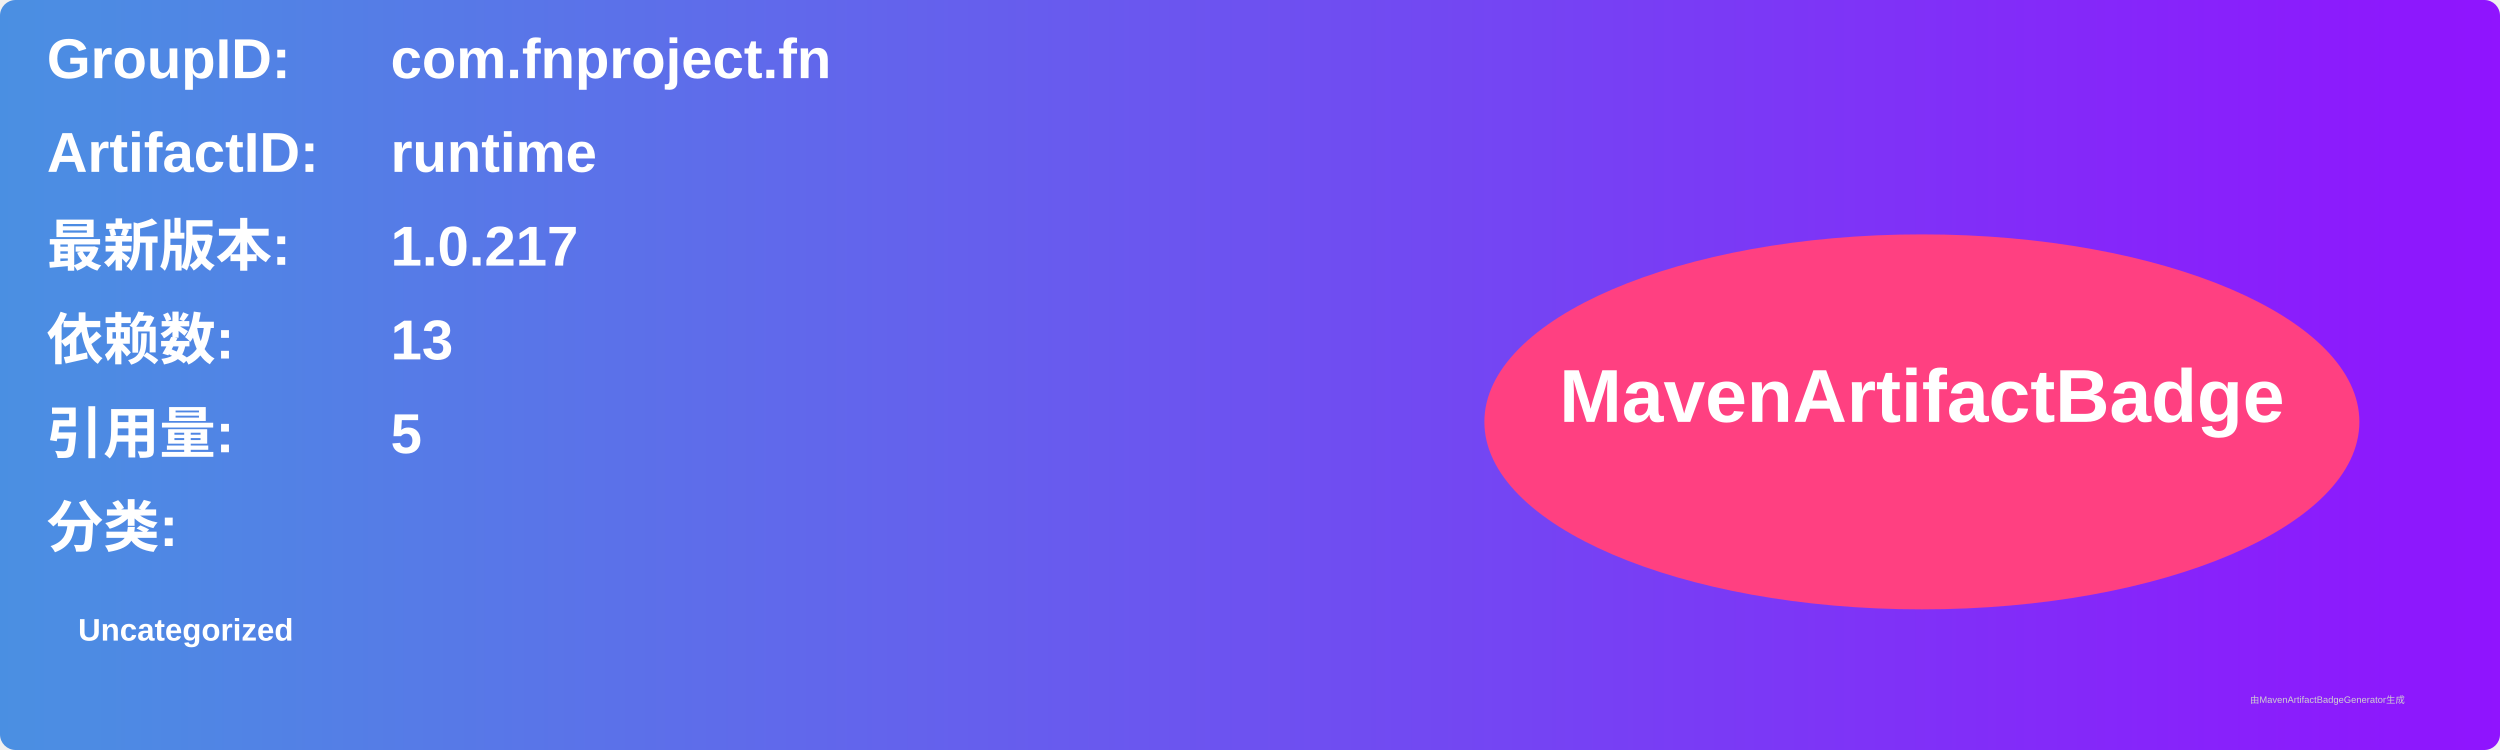
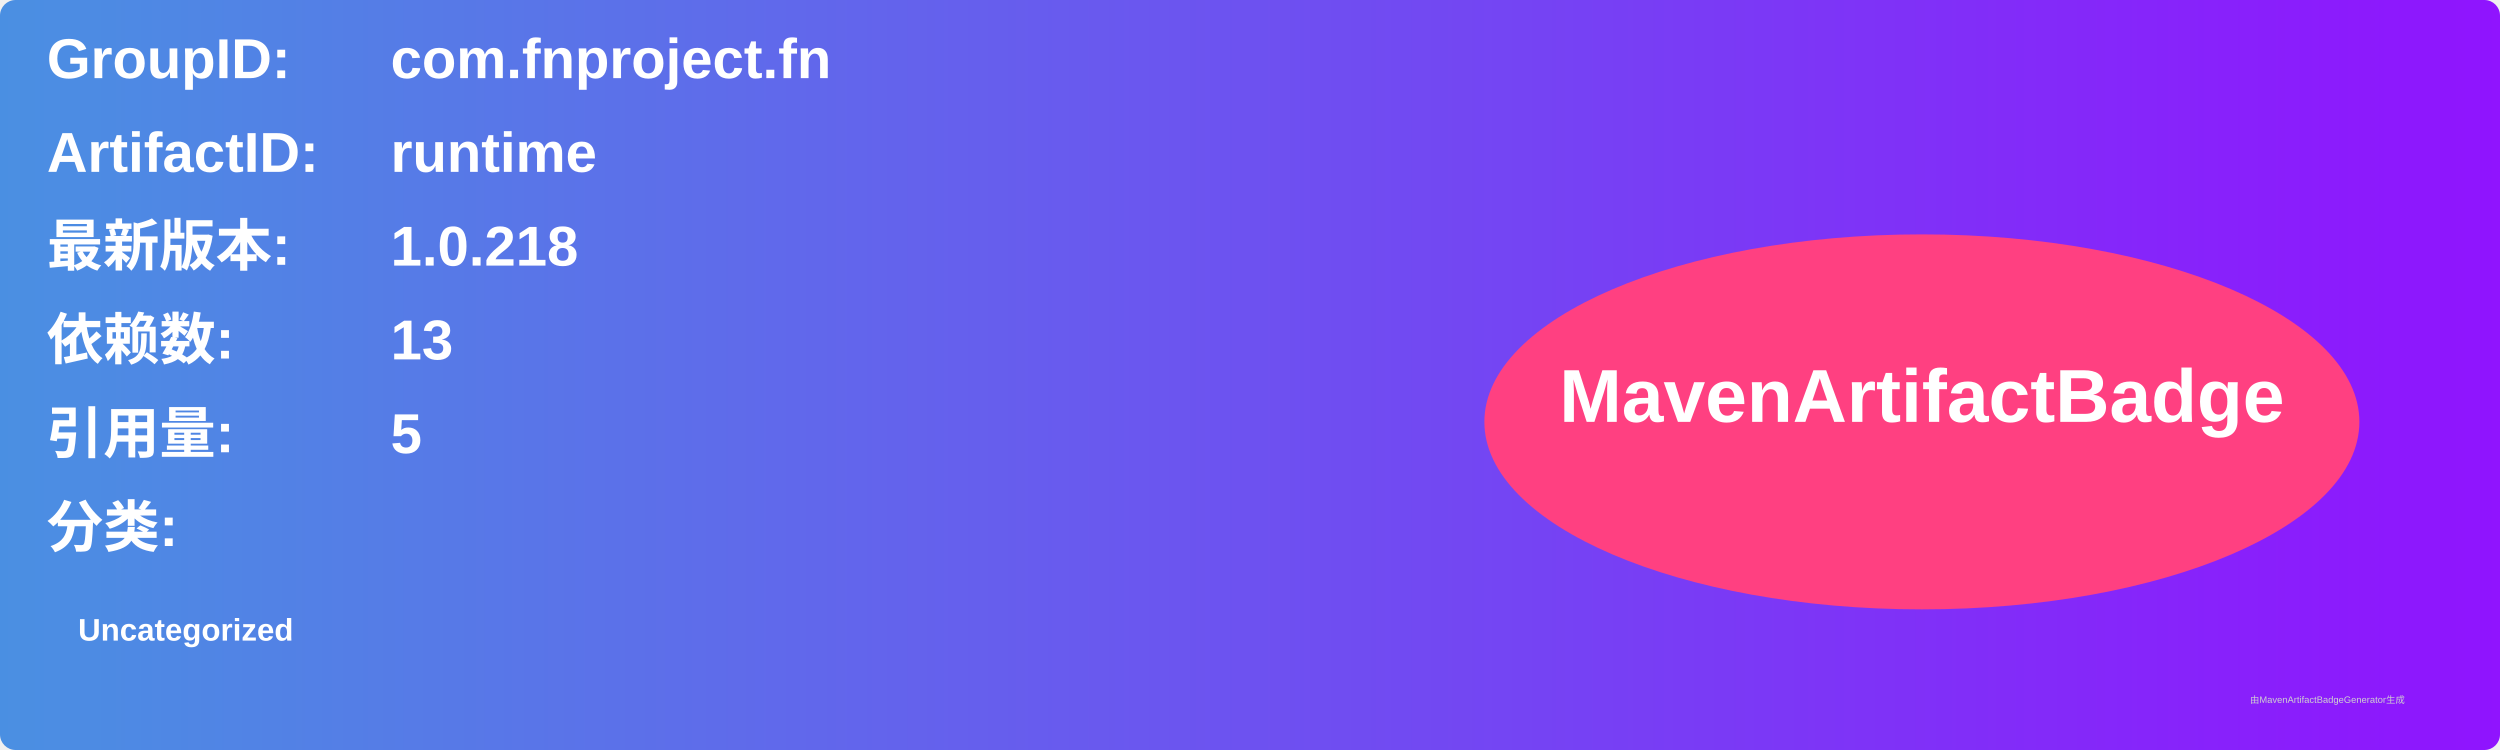
<svg xmlns="http://www.w3.org/2000/svg" width="800" height="240" viewBox="0 0 800 240">
  <linearGradient id="grad" x1="0%" y1="0%" x2="100%" y2="0%">
    <stop offset="0%" stop-color="#4a90e2" />
    <stop offset="100%" stop-color="#9013fe" />
  </linearGradient>
  <rect width="100%" height="100%" rx="5" ry="5" fill="url(#grad)" />
  <g transform="translate(15, 15)">
    <text x="0" y="10" font-family="Arial" font-size="18" fill="white" font-weight="bold" width="260">GroupID:</text>
    <text x="110" y="10" font-family="Arial" font-size="18" fill="white" font-weight="bold" width="460">com.fnproject.fn</text>
    <text x="0" y="40" font-family="Arial" font-size="18" fill="white" font-weight="bold" width="260">ArtifactID:</text>
    <text x="110" y="40" font-family="Arial" font-size="18" fill="white" font-weight="bold" width="460">runtime</text>
    <text x="0" y="70" font-family="Arial" font-size="18" fill="white" font-weight="bold">最新版本:</text>
    <text x="110" y="70" font-family="Arial" font-size="18" fill="white" font-weight="bold">
-       <tspan font-weight="bold">1.0.217</tspan>
+       <tspan font-weight="bold">1.0.218</tspan>
    </text>
    <text x="0" y="100" font-family="Arial" font-size="18" fill="white" font-weight="bold">依赖数: </text>
    <text x="110" y="100" font-family="Arial" font-size="18" fill="white">
      <tspan font-weight="bold">13</tspan>
    </text>
    <text x="0" y="130" font-family="Arial" font-size="18" fill="white" font-weight="bold">引用量: </text>
    <text x="110" y="130" font-family="Arial" font-size="18" fill="white">
      <tspan font-weight="bold">5</tspan>
    </text>
    <text x="0" y="160" font-family="Arial" font-size="18" fill="white" font-weight="bold">分类:</text>
    <text x="10" y="190" font-family="Arial" font-size="10" fill="white">
      <tspan font-weight="bold">Uncategorized</tspan>
    </text>
    <ellipse cx="600" cy="120" rx="140" ry="60" fill="#ff4081" />
    <text x="600" y="120" text-anchor="middle" font-family="Arial" font-size="24" fill="white" font-weight="bold">MavenArtifactBadge</text>
  </g>
  <text x="720" y="225" font-family="Arial" font-size="3" fill="#d0d0d0">由MavenArtifactBadgeGenerator生成</text>
</svg>
